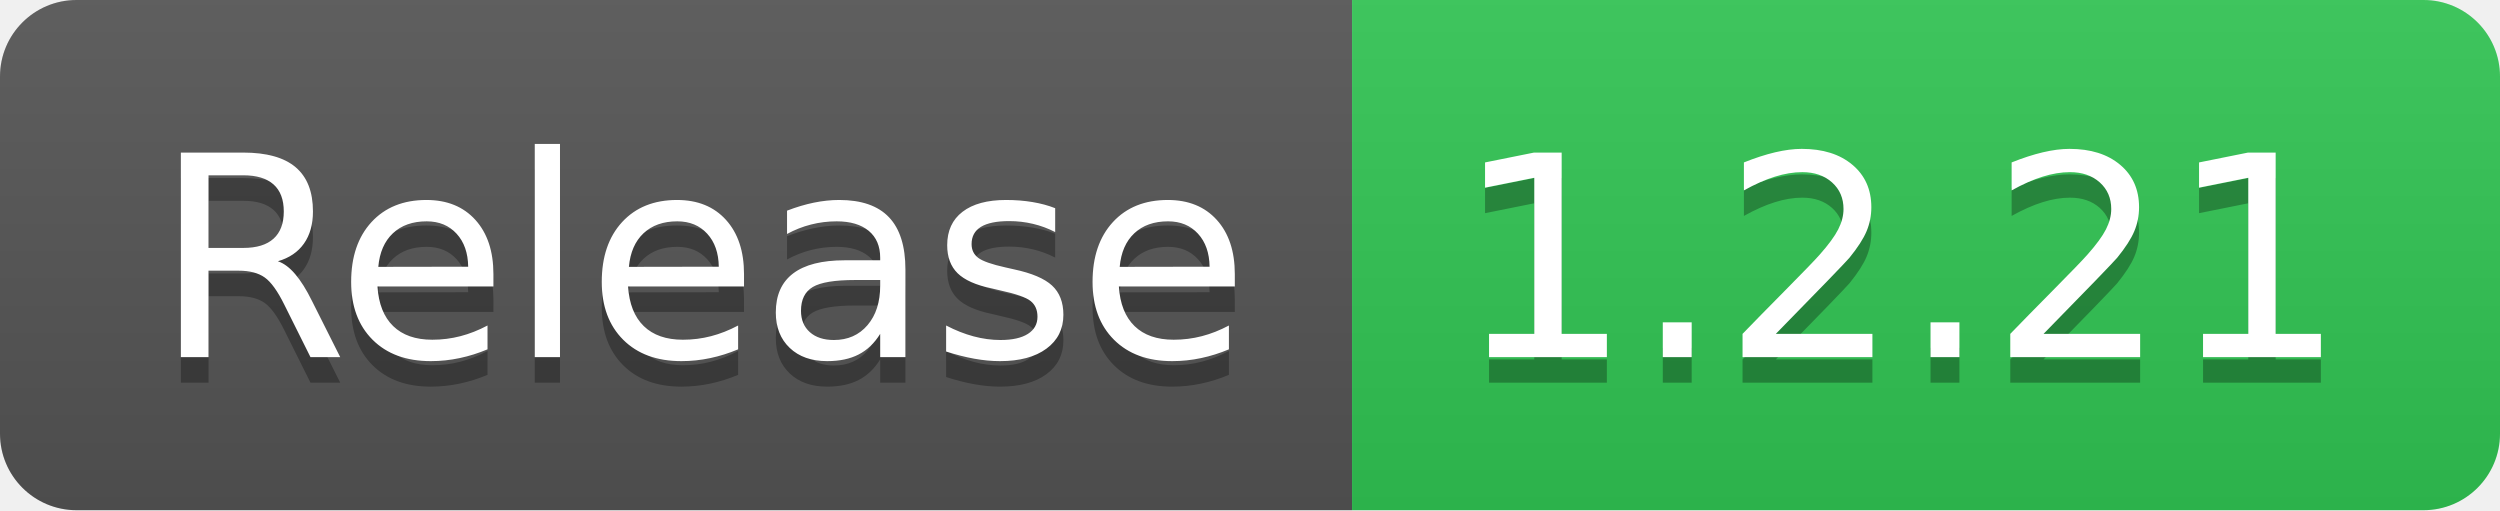
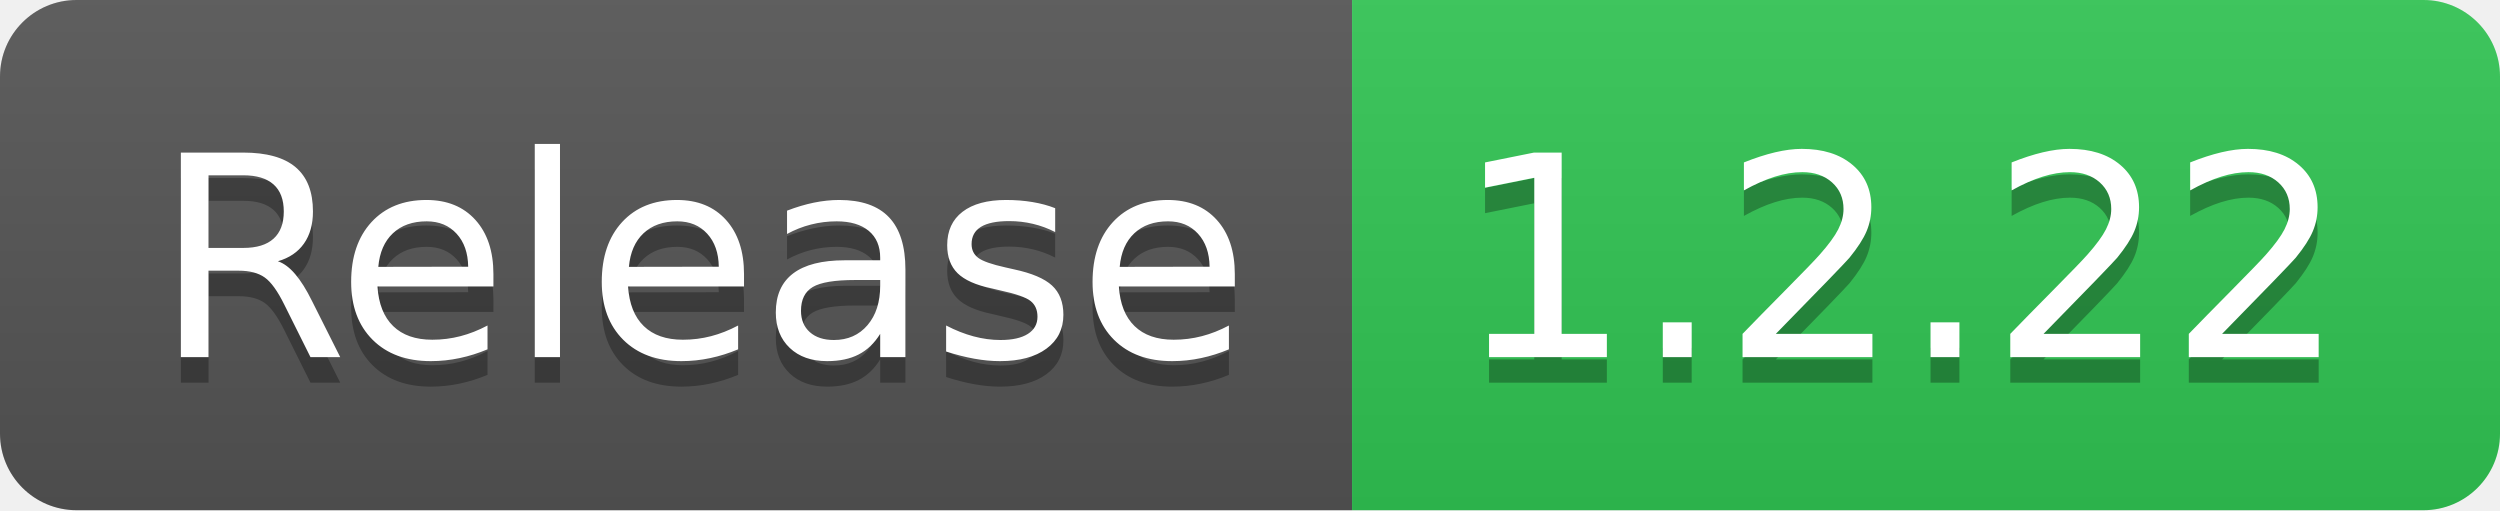
- <svg xmlns="http://www.w3.org/2000/svg" width="98" height="20" role="img" aria-label="Release: 1.2.21">
+ <svg xmlns="http://www.w3.org/2000/svg" width="98" height="20" role="img" aria-label="Release: 1.2.22">
  <linearGradient id="s" x2="0" y2="100%">
    <stop offset="0" stop-color="#bbb" stop-opacity=".1" />
    <stop offset="1" stop-opacity=".1" />
  </linearGradient>
  <clipPath id="r">
    <rect width="98" height="20" rx="3" fill="#fff" />
  </clipPath>
  <g clip-path="url(#r)">
    <rect width="53" height="20" fill="#555" />
    <rect x="53" width="45" height="20" fill="#31c653" />
    <rect width="98" height="20" fill="url(#s)" />
  </g>
  <g fill="#fff" text-anchor="middle" font-family="Verdana,Geneva,DejaVu Sans,sans-serif" text-rendering="geometricPrecision" font-size="110">
    <text aria-hidden="true" x="275" y="150" fill="#010101" fill-opacity=".3" transform="scale(.1)" textLength="430">Release</text>
    <text x="275" y="140" transform="scale(.1)" fill="#fff" textLength="430">Release</text>
-     <text aria-hidden="true" x="745" y="150" fill="#010101" fill-opacity=".3" transform="scale(.1)" textLength="350">1.2.21</text>
-     <text x="745" y="140" transform="scale(.1)" fill="#fff" textLength="350">1.2.21</text>
+     <text aria-hidden="true" x="745" y="150" fill="#010101" fill-opacity=".3" transform="scale(.1)" textLength="350">1.2.22</text>
+     <text x="745" y="140" transform="scale(.1)" fill="#fff" textLength="350">1.2.22</text>
  </g>
</svg>
